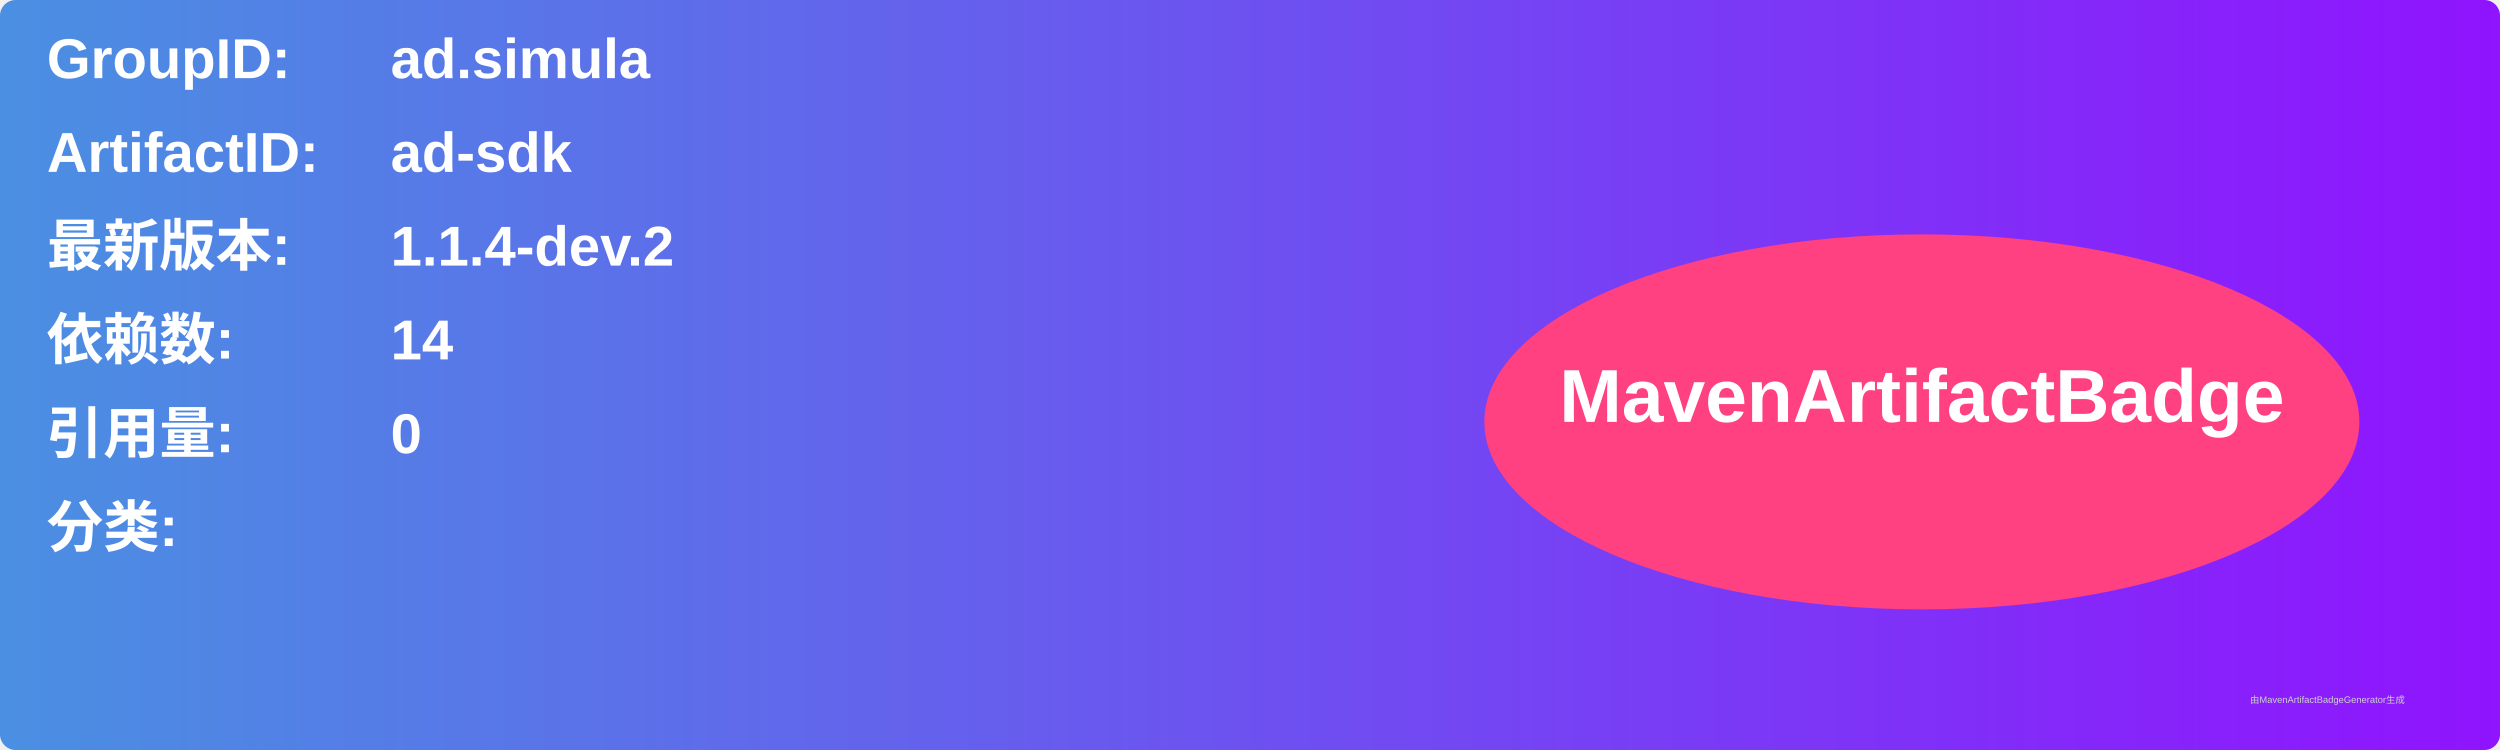
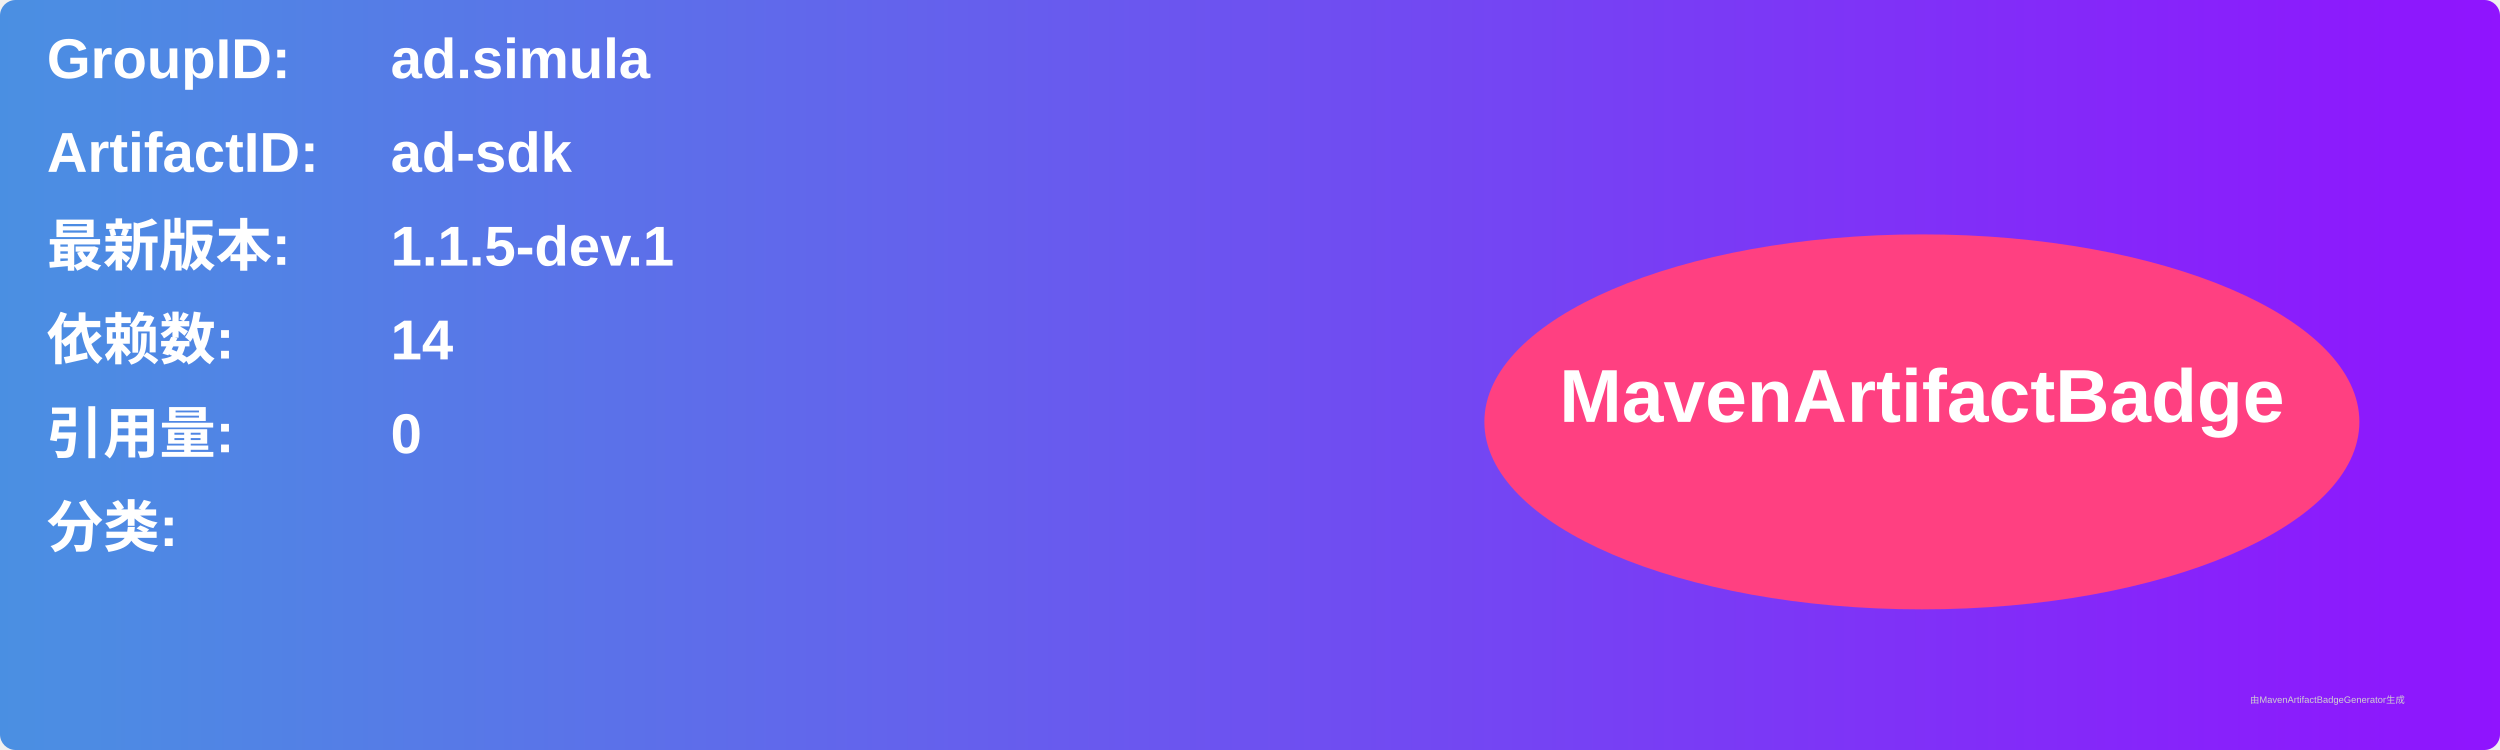
<svg xmlns="http://www.w3.org/2000/svg" width="800" height="240" viewBox="0 0 800 240">
  <linearGradient id="grad" x1="0%" y1="0%" x2="100%" y2="0%">
    <stop offset="0%" stop-color="#4a90e2" />
    <stop offset="100%" stop-color="#9013fe" />
  </linearGradient>
  <rect width="100%" height="100%" rx="5" ry="5" fill="url(#grad)" />
  <g transform="translate(15, 15)">
    <text x="0" y="10" font-family="Arial" font-size="18" fill="white" font-weight="bold" width="260">GroupID:</text>
    <text x="110" y="10" font-family="Arial" font-size="18" fill="white" font-weight="bold" width="460">ad.simula</text>
    <text x="0" y="40" font-family="Arial" font-size="18" fill="white" font-weight="bold" width="260">ArtifactID:</text>
    <text x="110" y="40" font-family="Arial" font-size="18" fill="white" font-weight="bold" width="460">ad-sdk</text>
    <text x="0" y="70" font-family="Arial" font-size="18" fill="white" font-weight="bold">最新版本:</text>
    <text x="110" y="70" font-family="Arial" font-size="18" fill="white" font-weight="bold">
-       <tspan font-weight="bold">1.1.4-dev.2</tspan>
+       <tspan font-weight="bold">1.1.5-dev.1</tspan>
    </text>
    <text x="0" y="100" font-family="Arial" font-size="18" fill="white" font-weight="bold">依赖数: </text>
    <text x="110" y="100" font-family="Arial" font-size="18" fill="white">
      <tspan font-weight="bold">14</tspan>
    </text>
    <text x="0" y="130" font-family="Arial" font-size="18" fill="white" font-weight="bold">引用量: </text>
    <text x="110" y="130" font-family="Arial" font-size="18" fill="white">
      <tspan font-weight="bold">0</tspan>
    </text>
    <text x="0" y="160" font-family="Arial" font-size="18" fill="white" font-weight="bold">分类:</text>
    <text x="10" y="190" font-family="Arial" font-size="10" fill="white">
      <tspan font-weight="bold" />
    </text>
    <ellipse cx="600" cy="120" rx="140" ry="60" fill="#ff4081" />
    <text x="600" y="120" text-anchor="middle" font-family="Arial" font-size="24" fill="white" font-weight="bold">MavenArtifactBadge</text>
  </g>
  <text x="720" y="225" font-family="Arial" font-size="3" fill="#d0d0d0">由MavenArtifactBadgeGenerator生成</text>
</svg>
